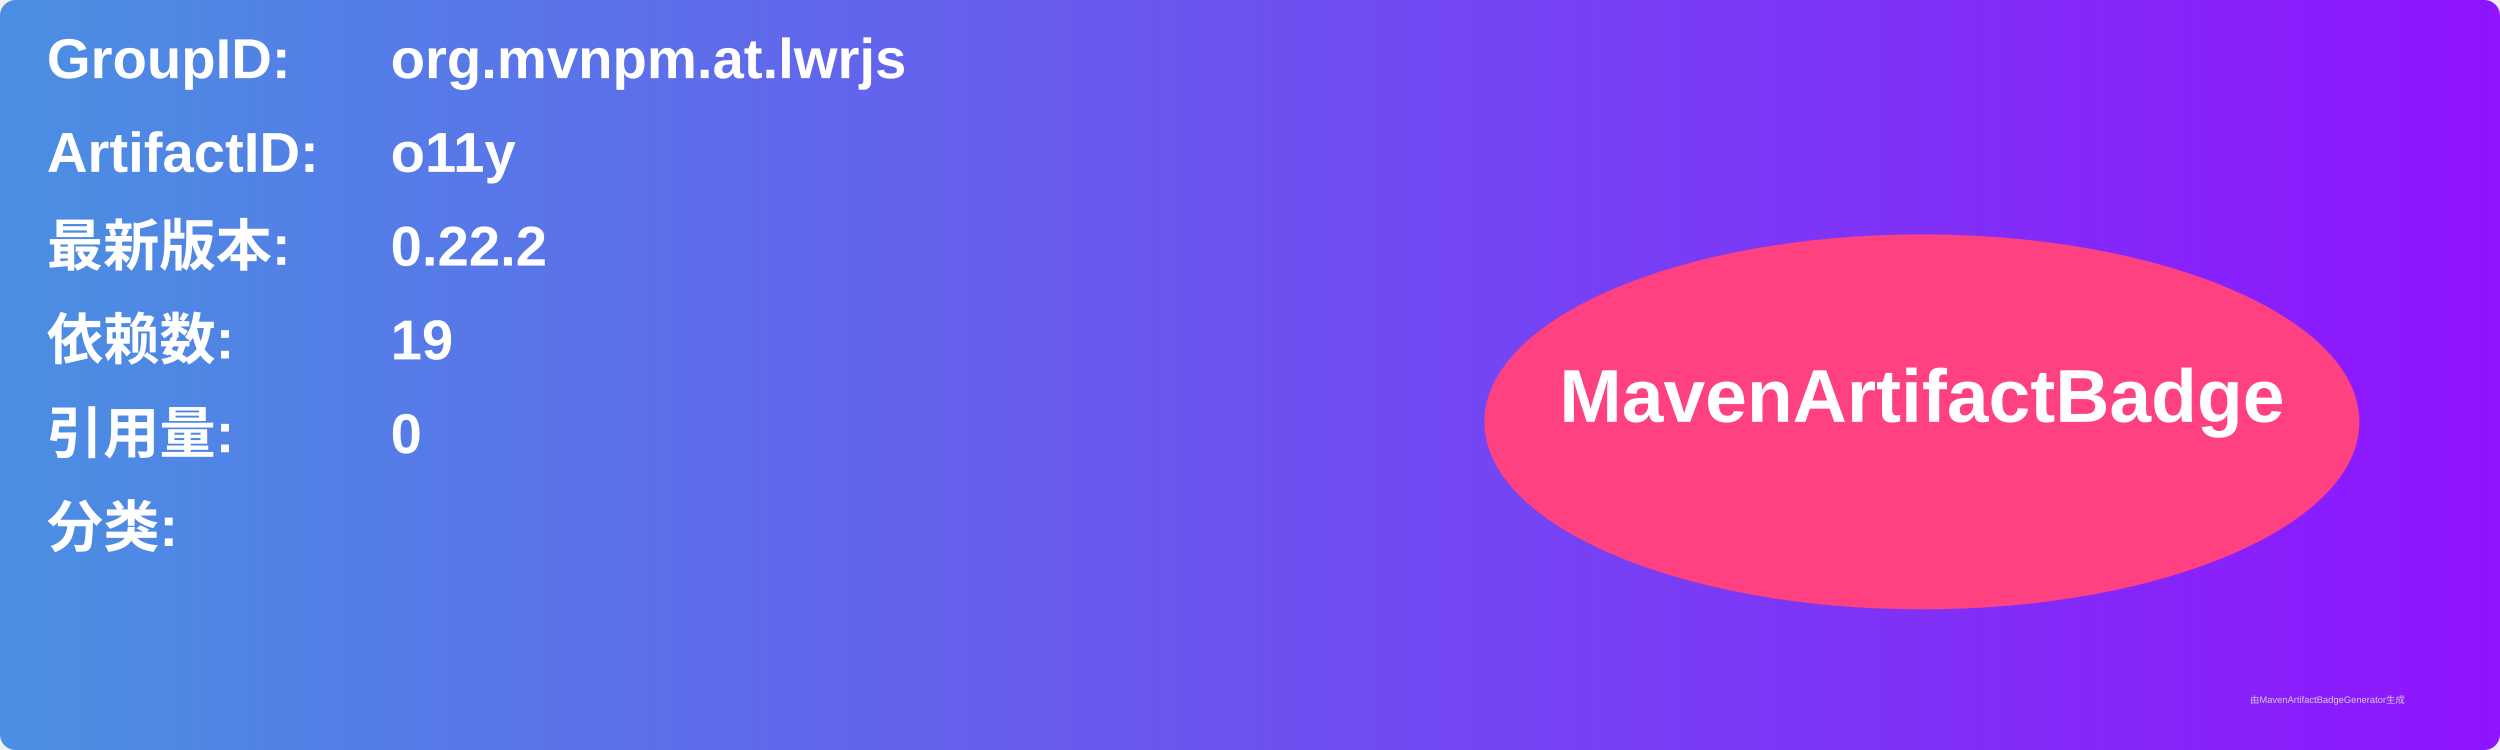
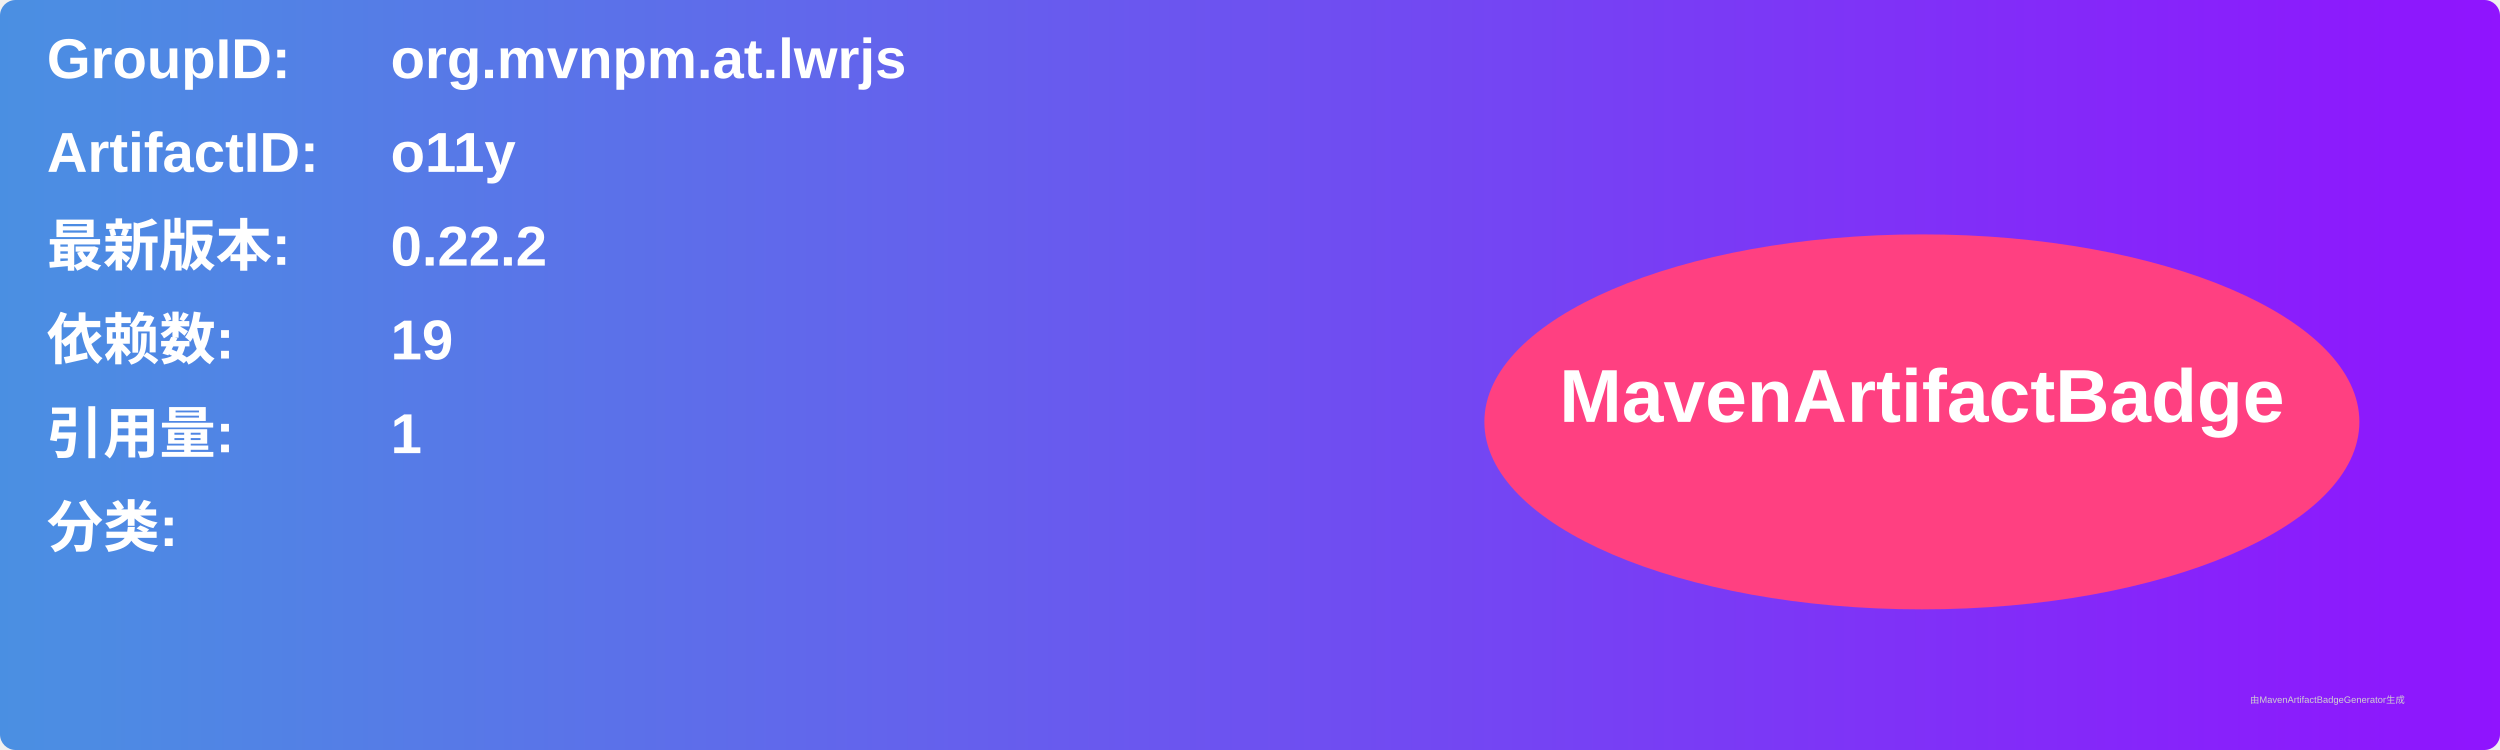
<svg xmlns="http://www.w3.org/2000/svg" width="800" height="240" viewBox="0 0 800 240">
  <linearGradient id="grad" x1="0%" y1="0%" x2="100%" y2="0%">
    <stop offset="0%" stop-color="#4a90e2" />
    <stop offset="100%" stop-color="#9013fe" />
  </linearGradient>
  <rect width="100%" height="100%" rx="5" ry="5" fill="url(#grad)" />
  <g transform="translate(15, 15)">
    <text x="0" y="10" font-family="Arial" font-size="18" fill="white" font-weight="bold" width="260">GroupID:</text>
    <text x="110" y="10" font-family="Arial" font-size="18" fill="white" font-weight="bold" width="460">org.mvnpm.at.lwrjs</text>
    <text x="0" y="40" font-family="Arial" font-size="18" fill="white" font-weight="bold" width="260">ArtifactID:</text>
    <text x="110" y="40" font-family="Arial" font-size="18" fill="white" font-weight="bold" width="460">o11y</text>
    <text x="0" y="70" font-family="Arial" font-size="18" fill="white" font-weight="bold">最新版本:</text>
    <text x="110" y="70" font-family="Arial" font-size="18" fill="white" font-weight="bold">
      <tspan font-weight="bold">0.22.2</tspan>
    </text>
    <text x="0" y="100" font-family="Arial" font-size="18" fill="white" font-weight="bold">依赖数: </text>
    <text x="110" y="100" font-family="Arial" font-size="18" fill="white">
      <tspan font-weight="bold">19</tspan>
    </text>
    <text x="0" y="130" font-family="Arial" font-size="18" fill="white" font-weight="bold">引用量: </text>
    <text x="110" y="130" font-family="Arial" font-size="18" fill="white">
-       <tspan font-weight="bold">0</tspan>
+       <tspan font-weight="bold">1</tspan>
    </text>
    <text x="0" y="160" font-family="Arial" font-size="18" fill="white" font-weight="bold">分类:</text>
    <text x="10" y="190" font-family="Arial" font-size="10" fill="white">
      <tspan font-weight="bold" />
    </text>
    <ellipse cx="600" cy="120" rx="140" ry="60" fill="#ff4081" />
    <text x="600" y="120" text-anchor="middle" font-family="Arial" font-size="24" fill="white" font-weight="bold">MavenArtifactBadge</text>
  </g>
  <text x="720" y="225" font-family="Arial" font-size="3" fill="#d0d0d0">由MavenArtifactBadgeGenerator生成</text>
</svg>
